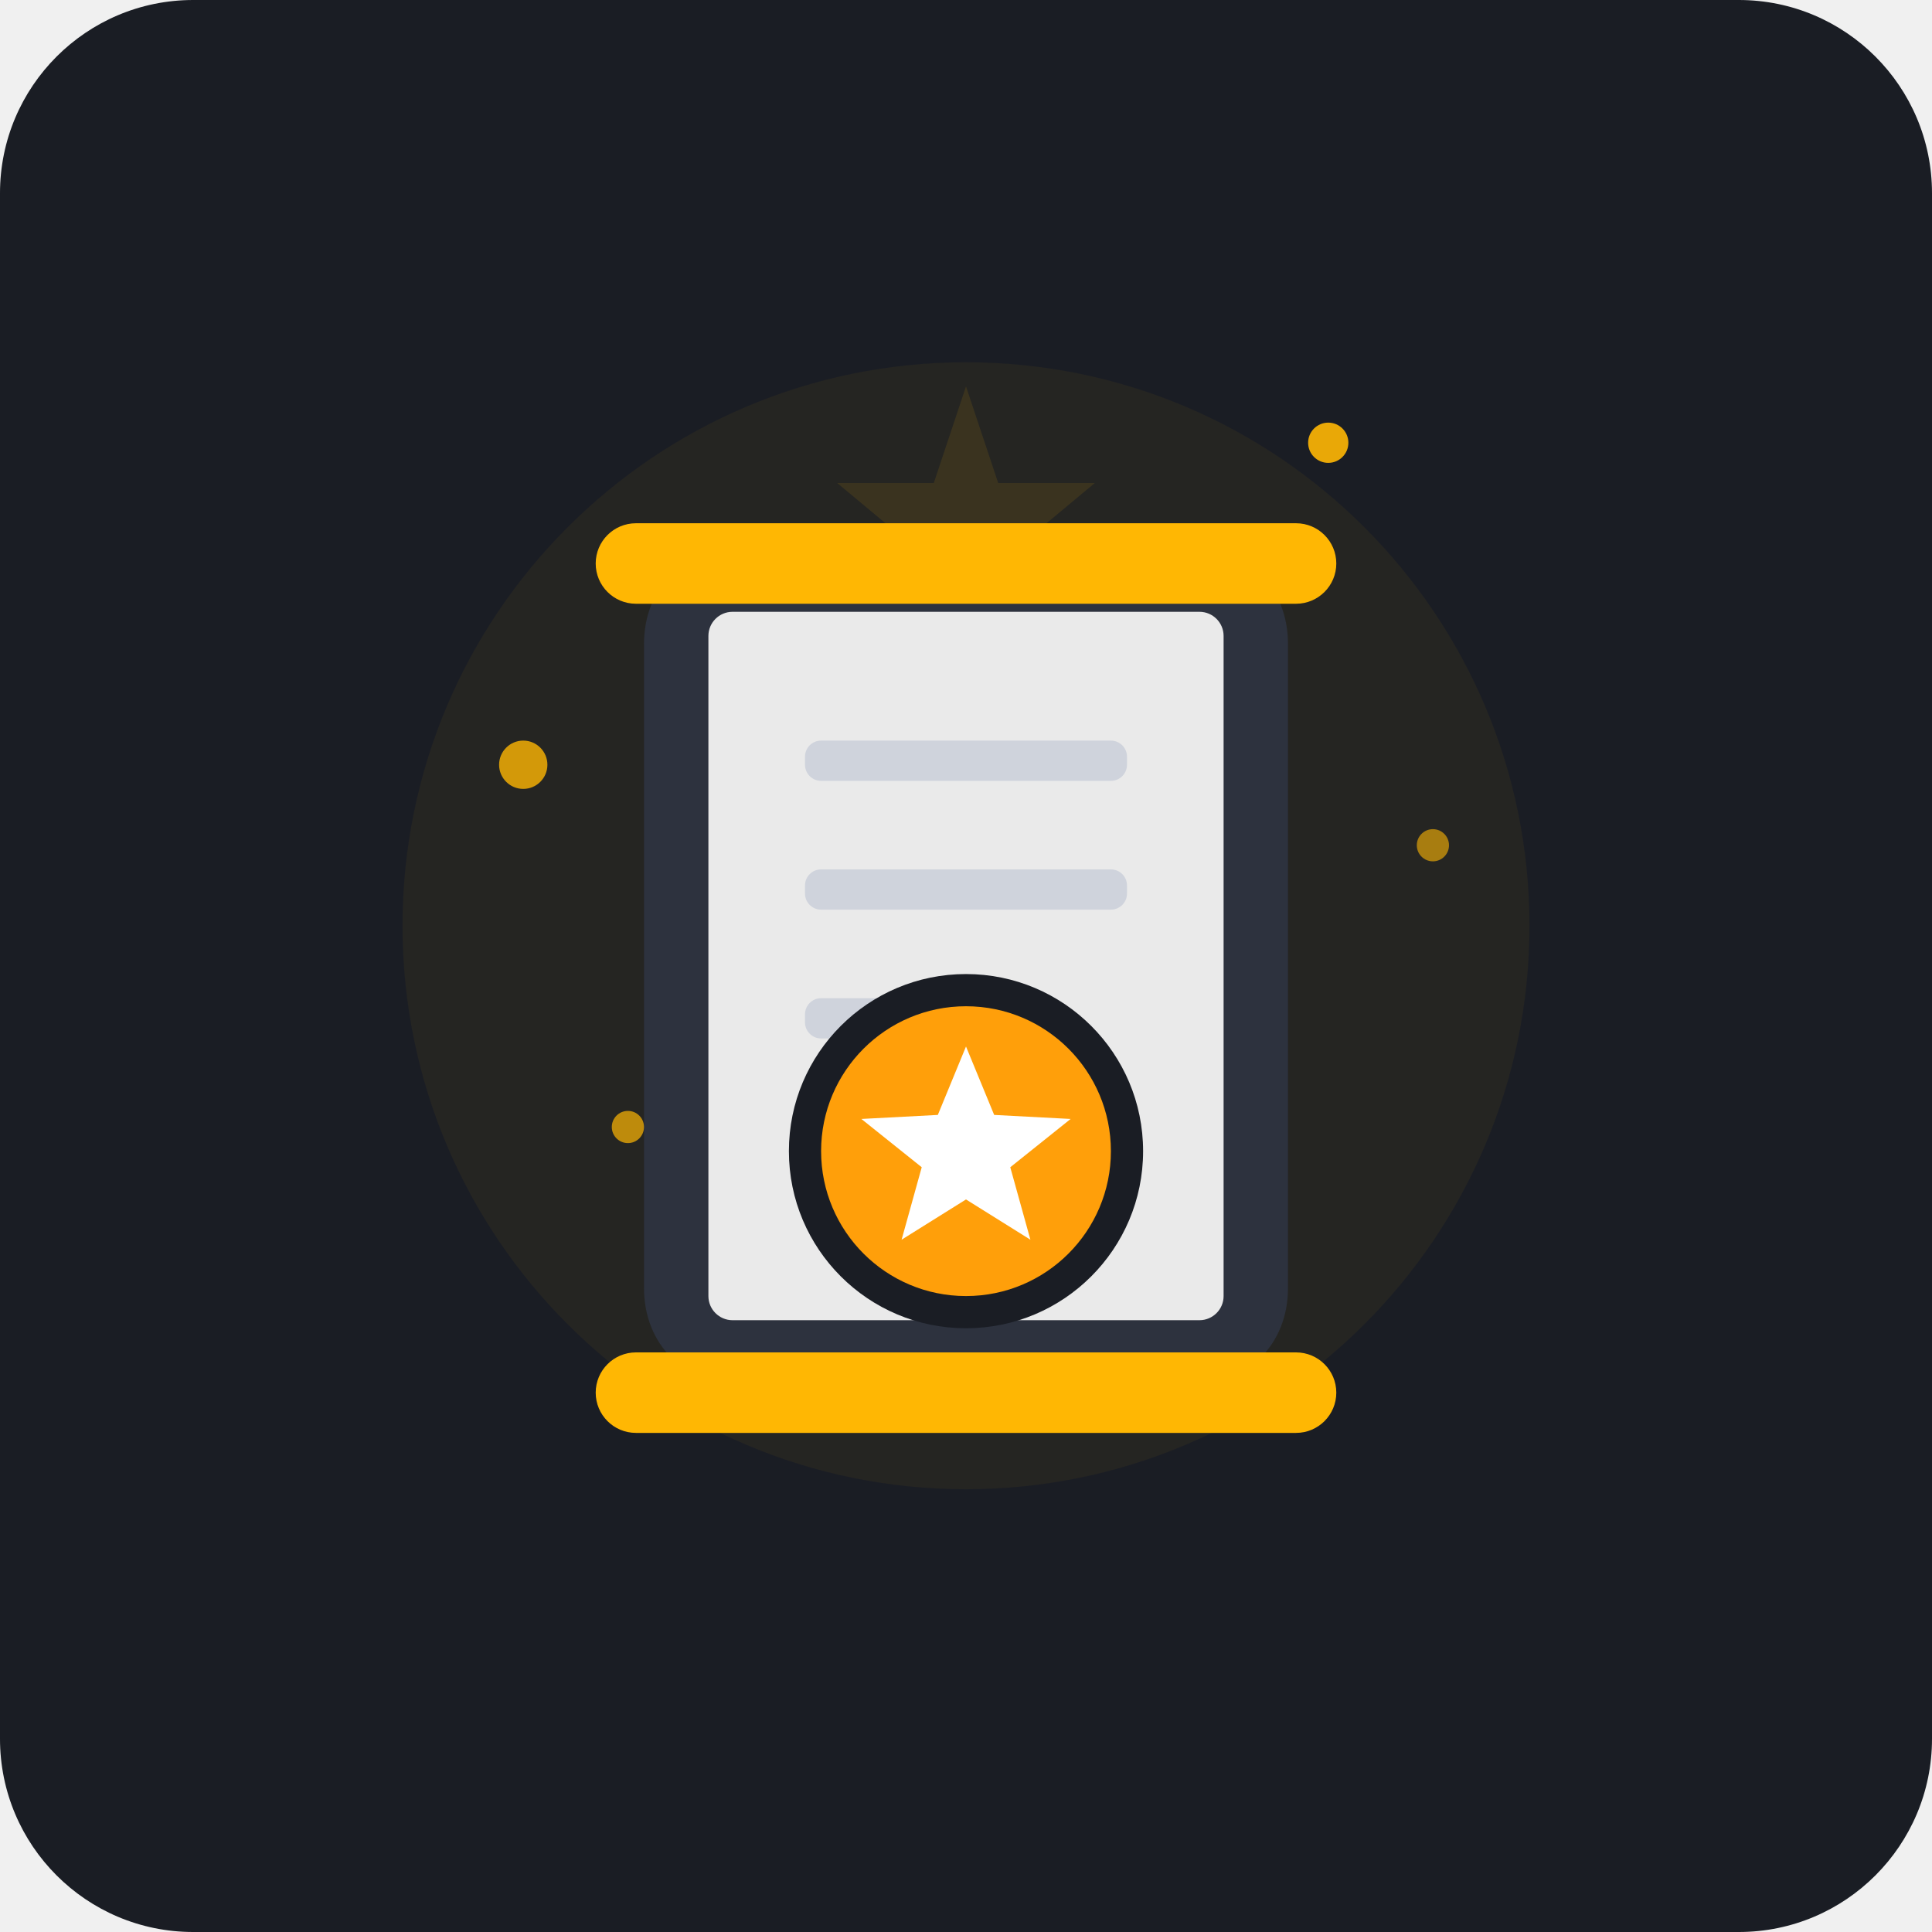
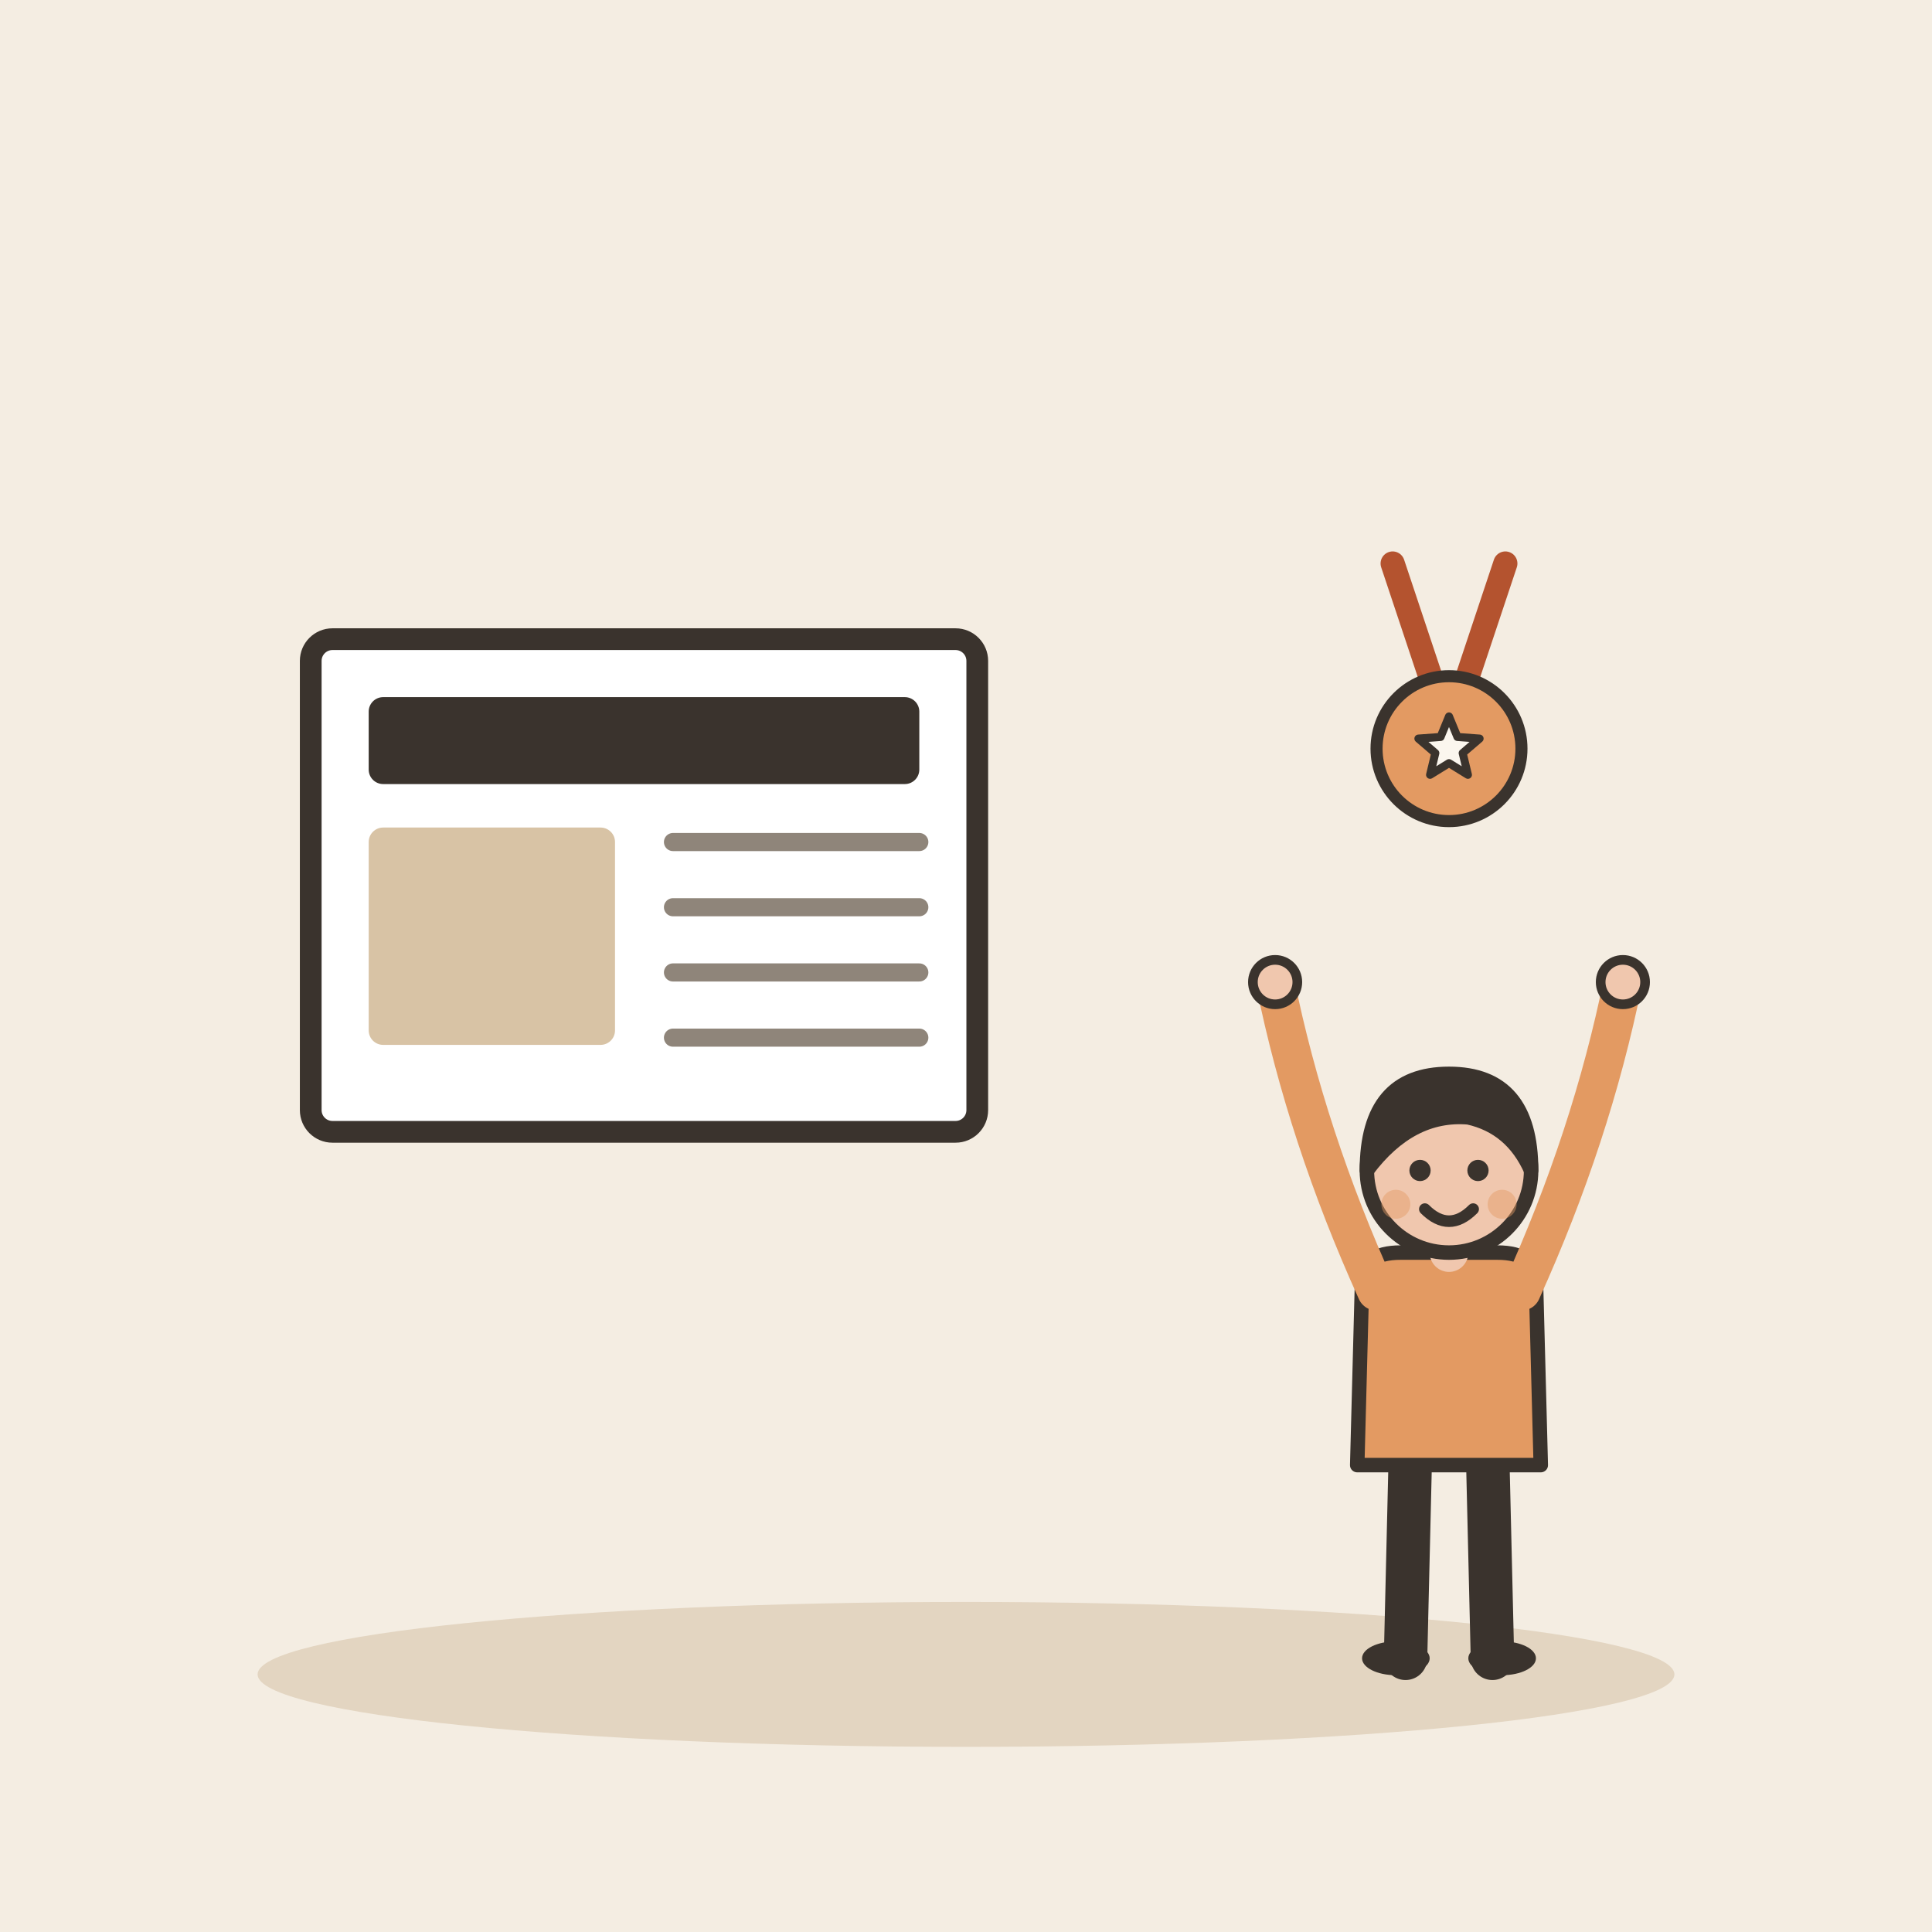
- <svg xmlns="http://www.w3.org/2000/svg" width="240" height="240" viewBox="0 0 240 240">
-   <rect width="240" height="240" rx="24" fill="#1A1D24" />
-   <circle cx="120" cy="115" r="70" fill="#FFB703" opacity="0.05" />
-   <path d="M120 40 L125 55 L140 55 L128 65 L132 80 L120 70 L108 80 L112 65 L100 55 L115 55 Z" fill="#FFB703" opacity="0.1" transform="scale(0.8) translate(30, 20)" />
-   <g transform="translate(0, 5)">
-     <path d="M 80,75 C 80,68 85,63 92,63 L 148,63 C 155,63 160,68 160,75 L 160,155 C 160,162 155,167 148,167 L 92,167 C 85,167 80,162 80,155 Z" fill="#2D323E" />
-     <rect x="88" y="71" width="64" height="88" rx="3" fill="#EAEAEA" />
-     <rect x="100" y="87" width="40" height="5" rx="2" fill="#CFD3DC" />
-     <rect x="100" y="103" width="40" height="5" rx="2" fill="#CFD3DC" />
-     <rect x="100" y="119" width="28" height="5" rx="2" fill="#CFD3DC" />
-     <rect x="74" y="60" width="92" height="10" rx="5" fill="#FFB703" />
-     <rect x="74" y="163" width="92" height="10" rx="5" fill="#FFB703" />
-     <circle cx="120" cy="138" r="22" fill="#1A1D24" />
-     <circle cx="120" cy="138" r="18" fill="#FF9F0A" />
-     <path d="M 120,125 L 123.5,133.5 L 133,134 L 125.5,140 L 128,149 L 120,144 L 112,149 L 114.5,140 L 107,134 L 116.5,133.5 Z" fill="#FFFFFF" />
+ <svg xmlns="http://www.w3.org/2000/svg" viewBox="0 0 240 240" data-style="editorial">
+   <rect width="240" height="240" fill="#F4EDE2" />
+   <ellipse cx="120" cy="208" rx="88" ry="9" fill="#E3D5C1" />
+   <g transform="translate(80 110) scale(0.9 0.9)">
+     <rect x="-46" y="-34" width="92" height="68" rx="3" fill="#FFFFFF" stroke="#3A332D" stroke-width="3" stroke-linecap="round" stroke-linejoin="round" />
+     <rect x="-38" y="-26" width="76" height="12" rx="2" fill="#3A332D" />
+     <rect x="-38" y="-8" width="34" height="30" rx="2" fill="#D8C3A5" />
+     <path d="M4 -6L38 -6" stroke="#8F857A" stroke-width="2.5" stroke-linecap="round" fill="none" />
+     <path d="M4 3L38 3" stroke="#8F857A" stroke-width="2.5" stroke-linecap="round" fill="none" />
+     <path d="M4 12L38 12" stroke="#8F857A" stroke-width="2.5" stroke-linecap="round" fill="none" />
+     <path d="M4 21L38 21" stroke="#8F857A" stroke-width="2.5" stroke-linecap="round" fill="none" />
  </g>
-   <g fill="#FFB703">
-     <circle cx="65" cy="95" r="3" opacity="0.8" />
-     <circle cx="178" cy="105" r="2" opacity="0.6" />
-     <circle cx="165" cy="55" r="2.5" opacity="0.9" />
-     <circle cx="78" cy="140" r="2" opacity="0.7" />
+   <g transform="translate(180 90) scale(0.5 0.5)">
+     <path d="M-14 -40L-4 -10M14 -40L4 -10" fill="none" stroke="#B4532F" stroke-width="6" stroke-linecap="round" stroke-linejoin="round" />
+     <circle cx="0" cy="6" r="18" fill="#E39A62" stroke="#3A332D" stroke-width="3" stroke-linecap="round" stroke-linejoin="round" />
+     <path d="M0.0 -2.0L2.1 3.1L7.6 3.5L3.4 7.1L4.7 12.5L0.0 9.6L-4.7 12.5L-3.4 7.1L-7.6 3.5L-2.1 3.1Z" fill="#FBF6EE" stroke="#3A332D" stroke-width="2" stroke-linecap="round" stroke-linejoin="round" />
+   </g>
+   <g transform="translate(180 206) scale(0.6 0.6)">
+     <path d="M-8 -42L-9 0" stroke="#3A332D" stroke-width="9" stroke-linecap="round" fill="none" />
+     <path d="M8 -42L9 0" stroke="#3A332D" stroke-width="9" stroke-linecap="round" fill="none" />
+     <ellipse cx="-11" cy="0" rx="7" ry="3.5" fill="#3A332D" />
+     <ellipse cx="11" cy="0" rx="7" ry="3.5" fill="#3A332D" />
+     <path d="M-18 -78Q-18 -84 -10 -84L10 -84Q18 -84 18 -78L19 -40L-19 -40Z" fill="#E39A62" stroke="#3A332D" stroke-width="3" stroke-linecap="round" stroke-linejoin="round" />
+     <path d="M-15 -76Q-29.5 -108 -36 -140" fill="none" stroke="#E39A62" stroke-width="8" stroke-linecap="round" stroke-linejoin="round" />
+     <circle cx="-36" cy="-140" r="4.6" fill="#F0C7AE" stroke="#3A332D" stroke-linecap="round" stroke-linejoin="round" stroke-width="2" />
+     <path d="M15 -76Q29.5 -108 36 -140" fill="none" stroke="#E39A62" stroke-width="8" stroke-linecap="round" stroke-linejoin="round" />
+     <circle cx="36" cy="-140" r="4.6" fill="#F0C7AE" stroke="#3A332D" stroke-linecap="round" stroke-linejoin="round" stroke-width="2" />
+     <path d="M0 -84L0 -88" stroke="#F0C7AE" stroke-width="8" stroke-linecap="round" fill="none" />
+     <circle cx="0" cy="-101" r="17" fill="#F0C7AE" stroke="#3A332D" stroke-width="3" stroke-linecap="round" stroke-linejoin="round" />
+     <path d="M-17 -101Q-17 -121 0 -121Q17 -121 17 -101Q13 -110 4 -112Q-8 -113 -17 -101Z" fill="#3A332D" stroke="#3A332D" stroke-width="3" stroke-linecap="round" stroke-linejoin="round" />
+     <circle cx="-6" cy="-101" r="2.2" fill="#3A332D" />
+     <circle cx="6" cy="-101" r="2.2" fill="#3A332D" />
+     <path d="M-5 -93Q0 -88 5 -93" fill="none" stroke="#3A332D" stroke-width="2.4" stroke-linecap="round" stroke-linejoin="round" />
+     <circle cx="-11" cy="-94" r="3" fill="#E39A62" opacity="0.45" />
+     <circle cx="11" cy="-94" r="3" fill="#E39A62" opacity="0.45" />
  </g>
</svg>
